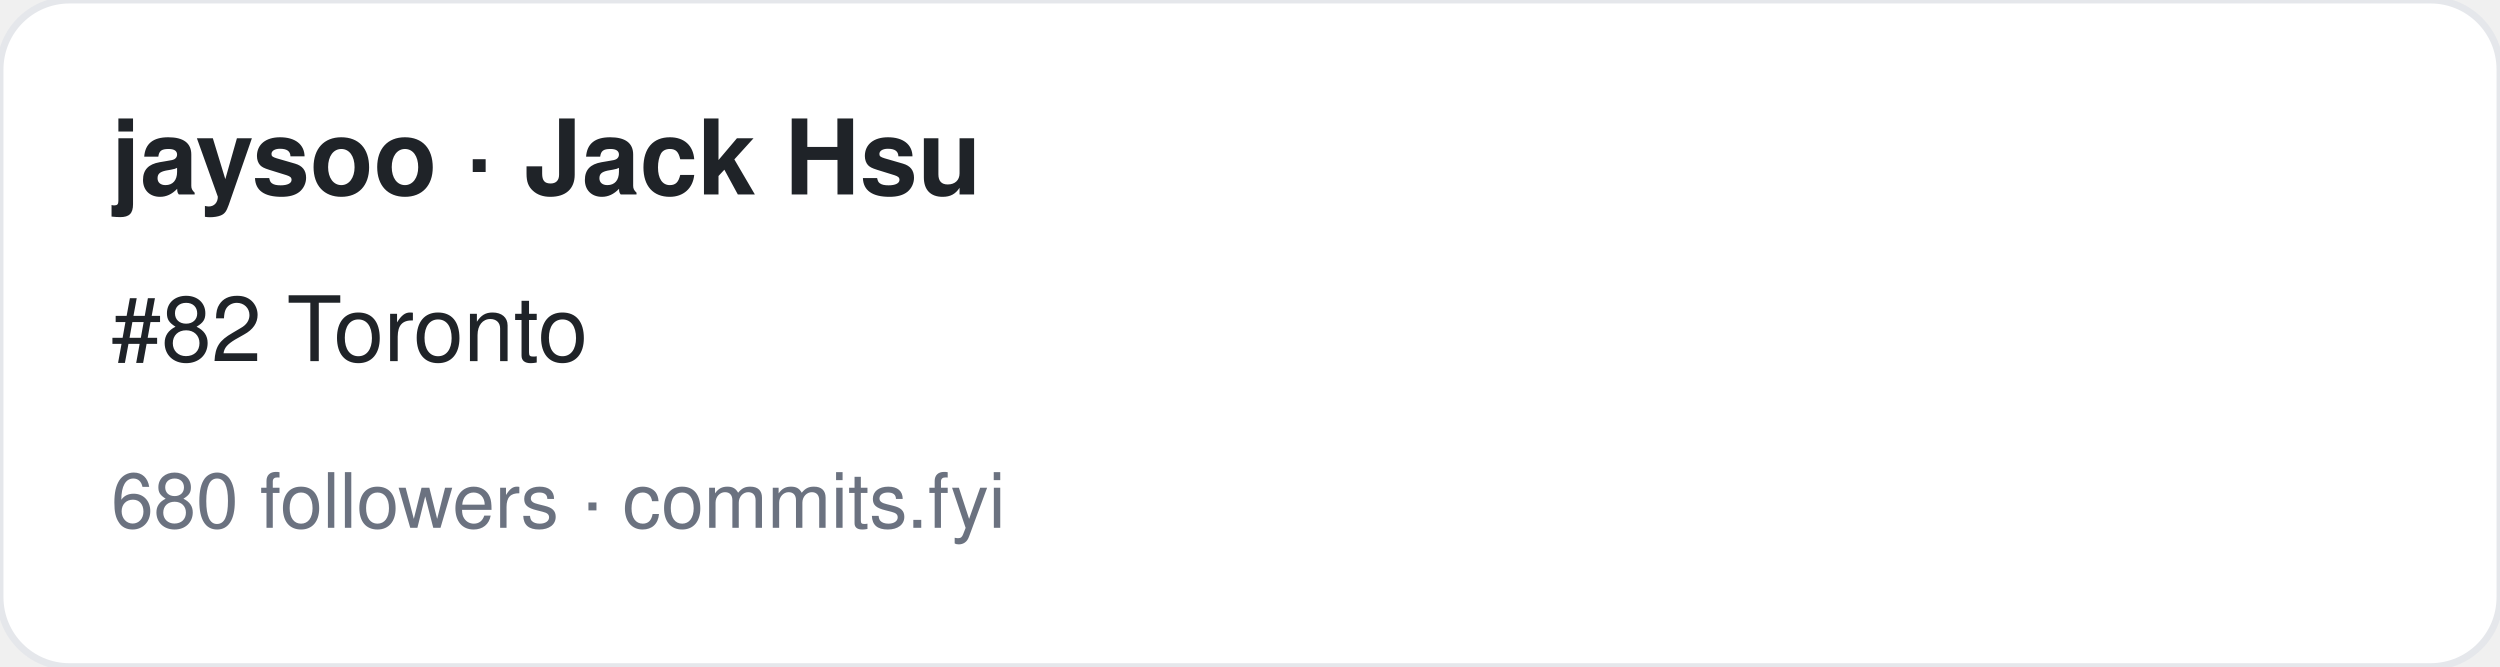
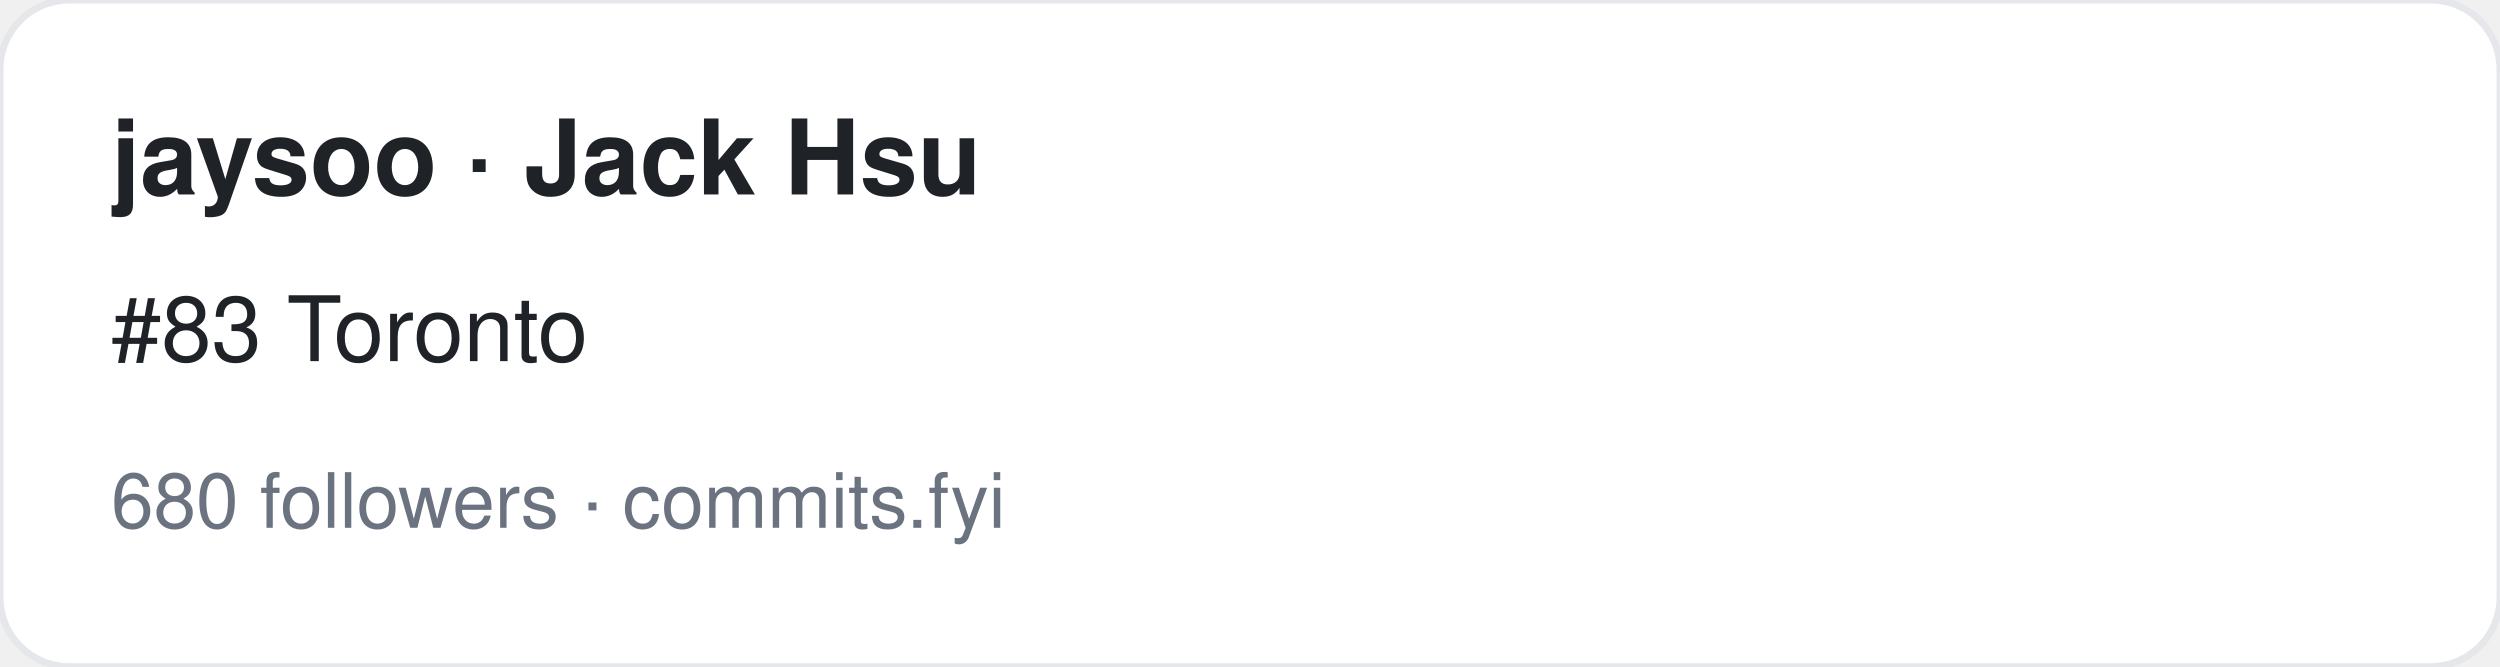
<svg xmlns="http://www.w3.org/2000/svg" width="360" height="96" viewBox="0 0 360 96" font-family="-apple-system,BlinkMacSystemFont,Segoe UI,Helvetica,Arial,sans-serif">
  <rect width="360" height="96" rx="10" fill="#ffffff" stroke="#e5e7eb" />
  <text x="16" y="28" font-size="15" font-weight="700" fill="#1f2328">jaysoo · Jack Hsu</text>
-   <text x="16" y="52" font-size="13" fill="#1f2328">#82 Toronto</text>
+   <text x="16" y="52" font-size="13" fill="#1f2328">#83 Toronto</text>
  <text x="16" y="76" font-size="11" fill="#6b7280">680 followers · commits.fyi</text>
</svg>
